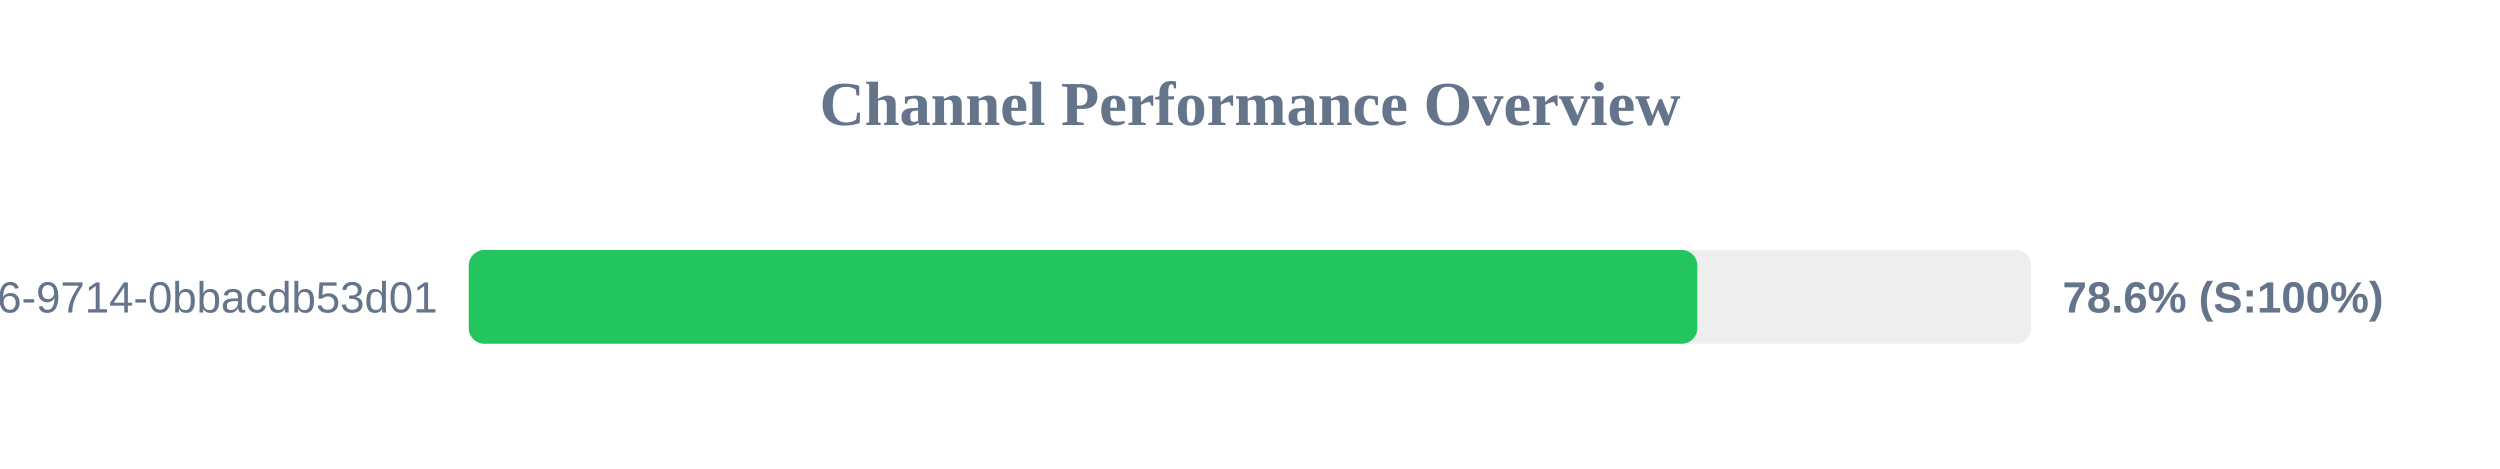
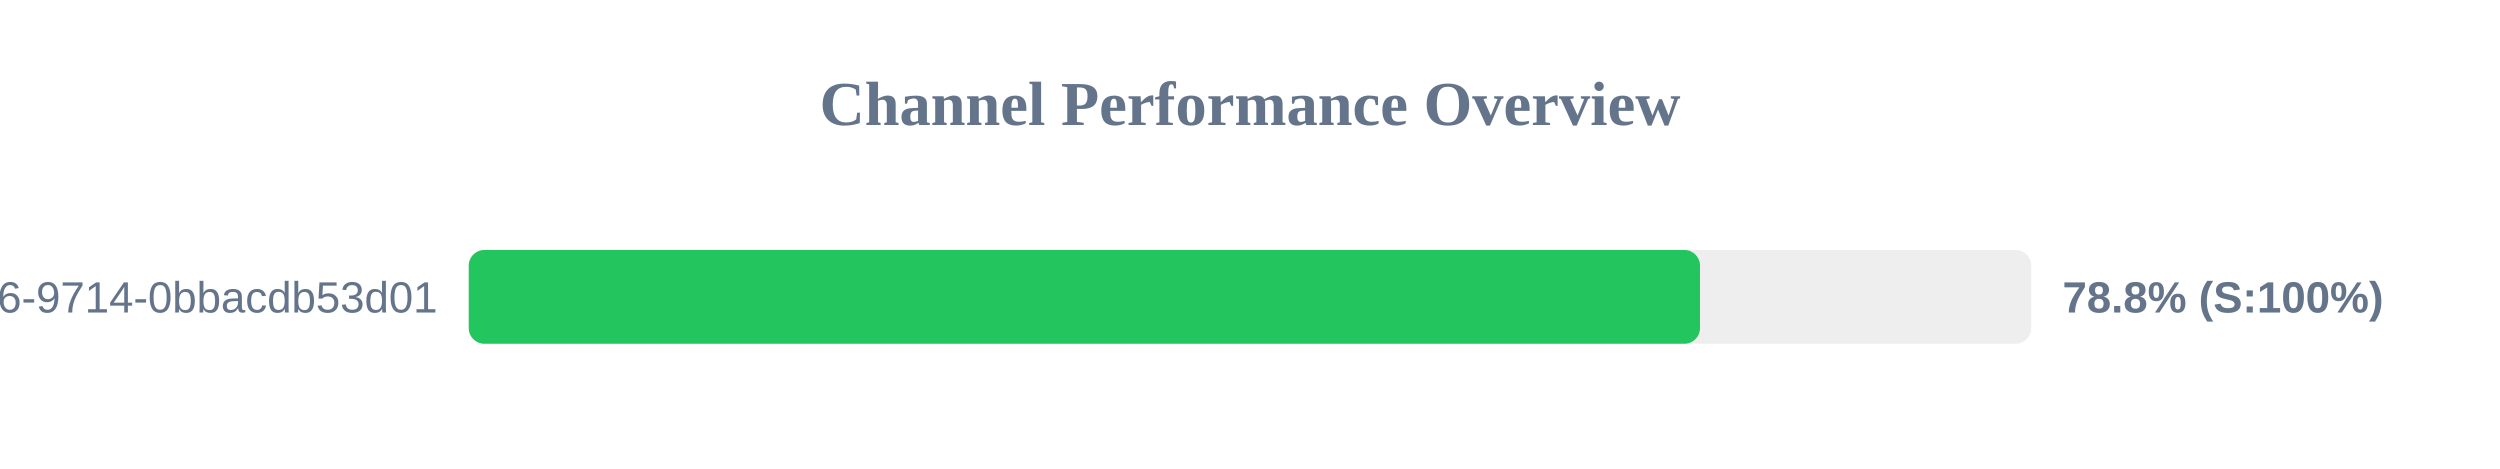
<svg xmlns="http://www.w3.org/2000/svg" width="800" height="150" version="1.1">
  <style>
        .row { font: 14px Arial; fill: #64748b; }
        .score { font: bold 14px Arial; fill: #64748b; }
    </style>
  <text x="400" y="40" text-anchor="middle" font-size="20px" font-weight="bold" fill="#64748b">Channel Performance Overview</text>
  <rect x="150" y="80" width="500" height="30" fill="#eee" rx="5" />
-   <rect x="150" y="80" width="393.15" height="30" fill="#22c55e" rx="5" />
+   <rect x="150" y="80" width="394.0" height="30" fill="#22c55e" rx="5" />
  <text x="140" y="100" text-anchor="end" class="row">?uuid=23125f6e-ec56-4c26-9714-0bbacdb53d01</text>
-   <text x="660" y="100" text-anchor="start" class="score">78.6% (S:100%)</text>
+   <text x="660" y="100" text-anchor="start" class="score">78.8% (S:100%)</text>
</svg>
